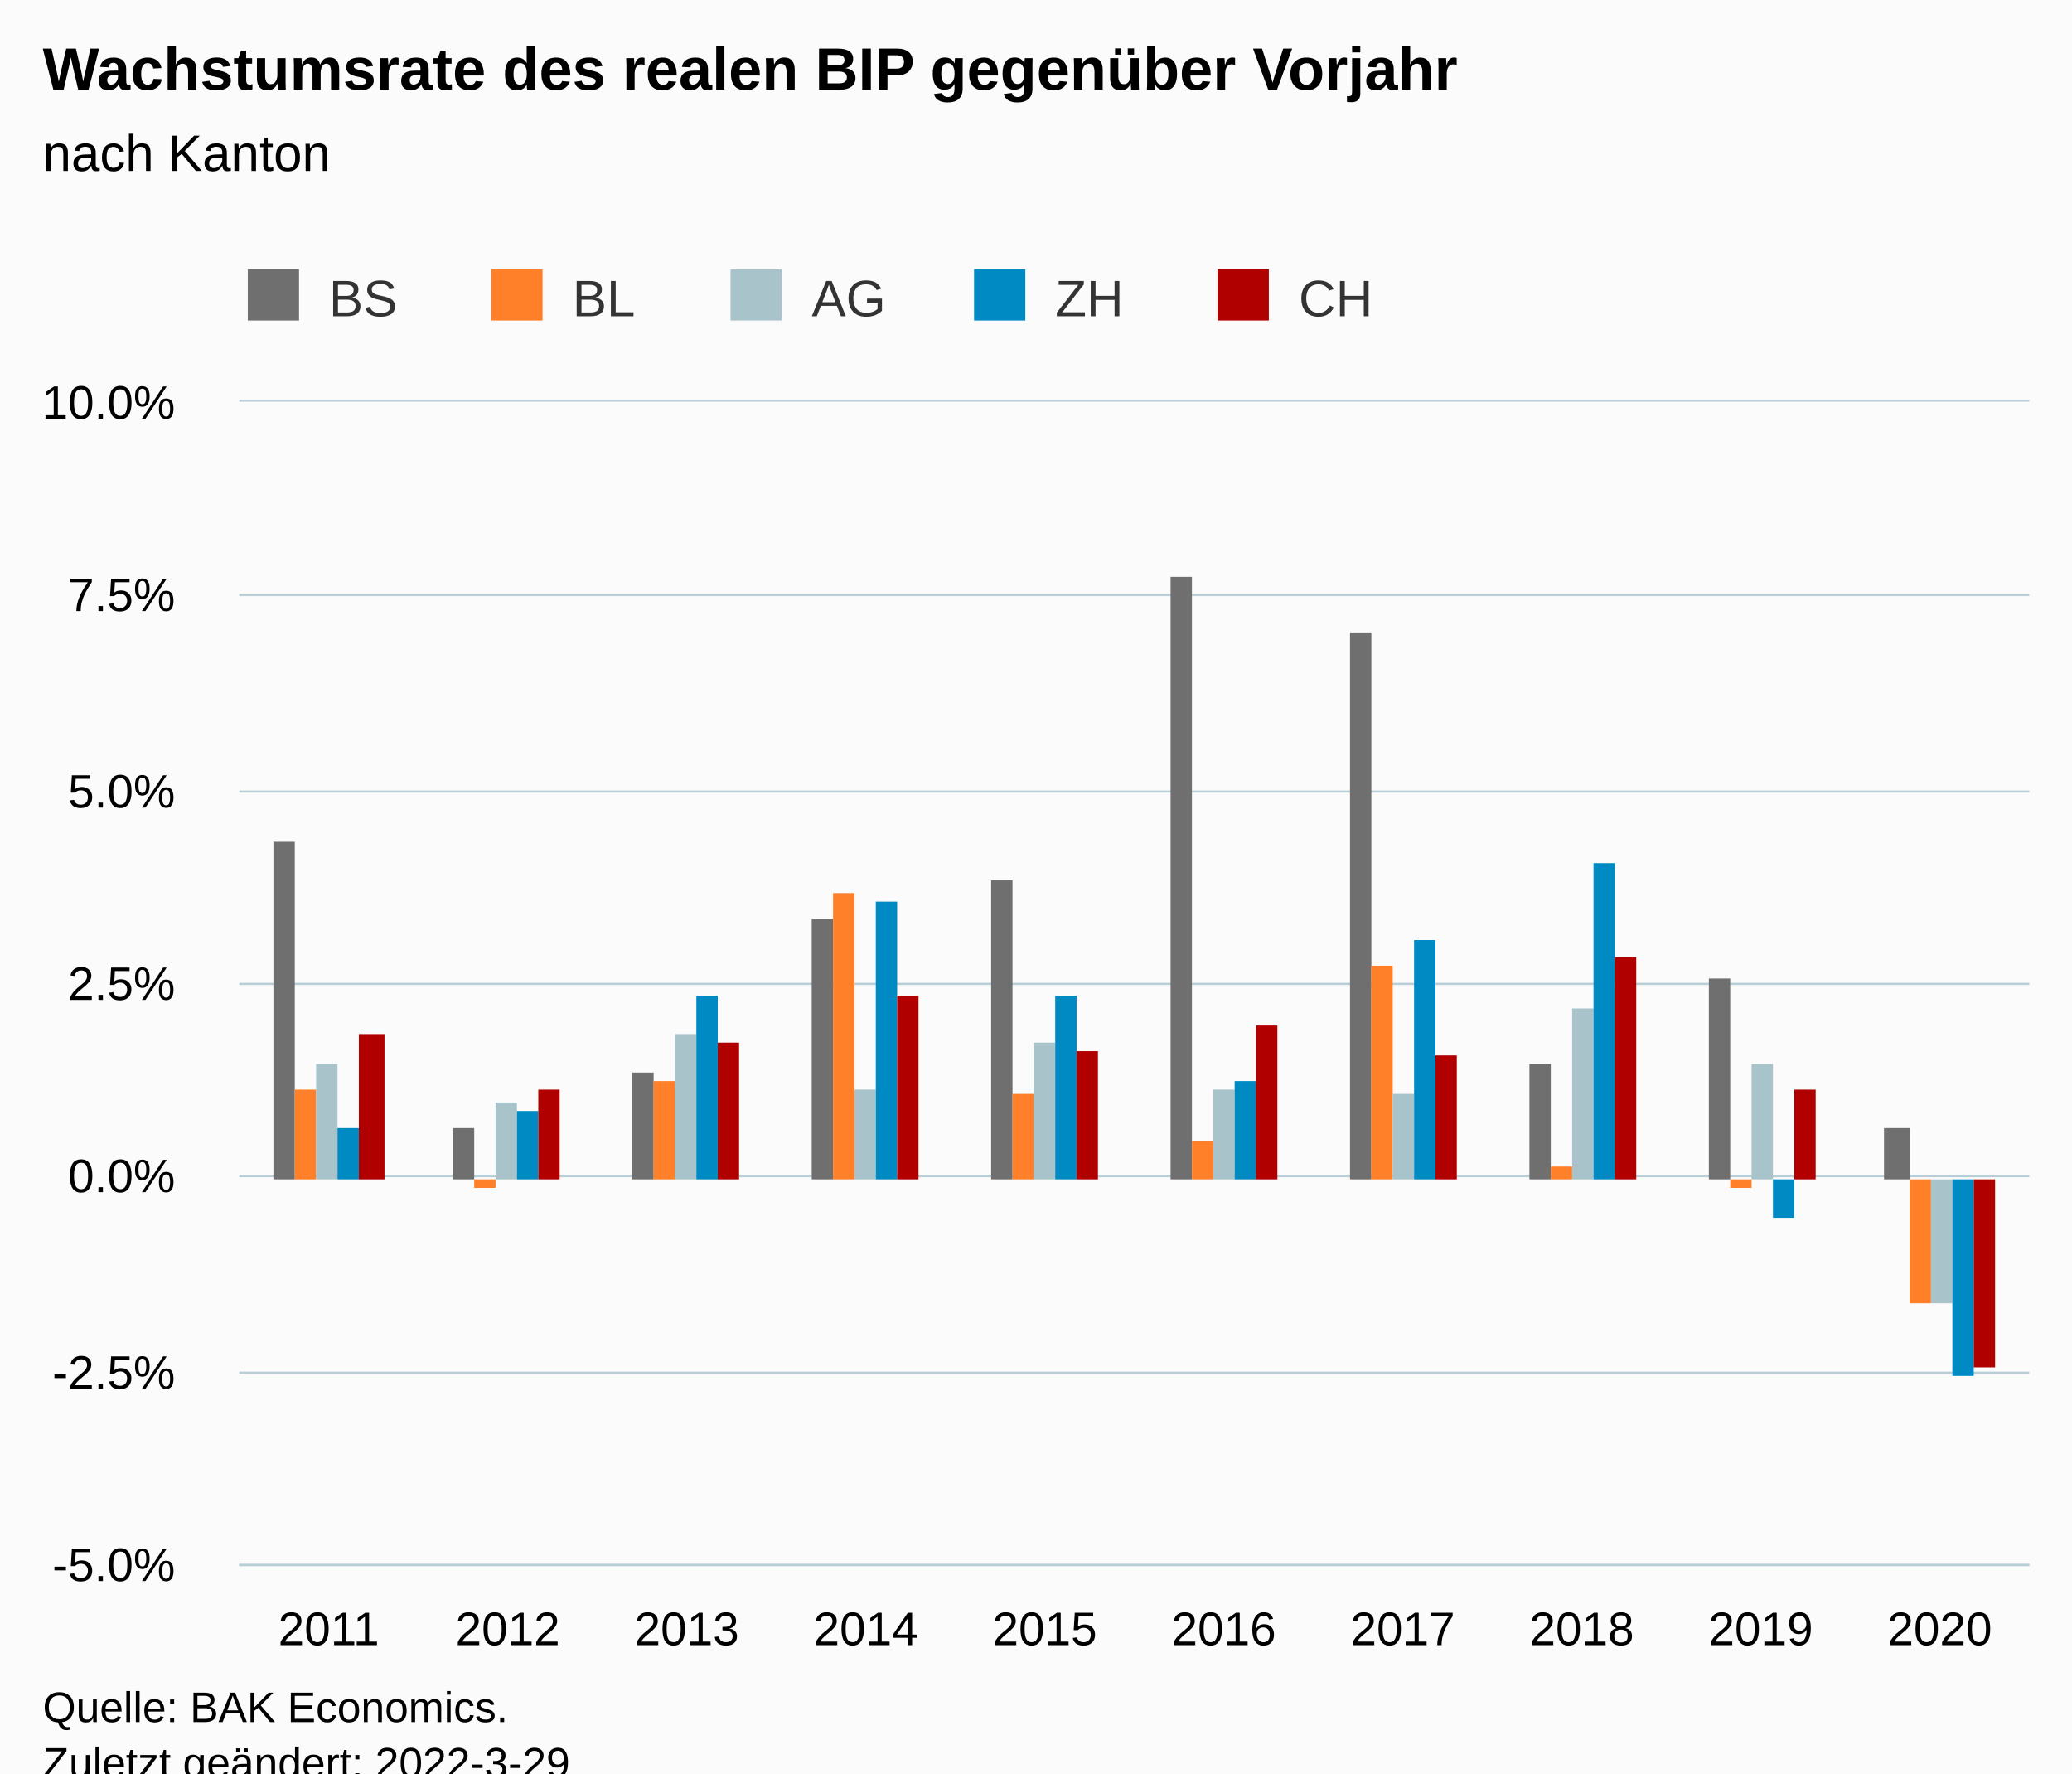
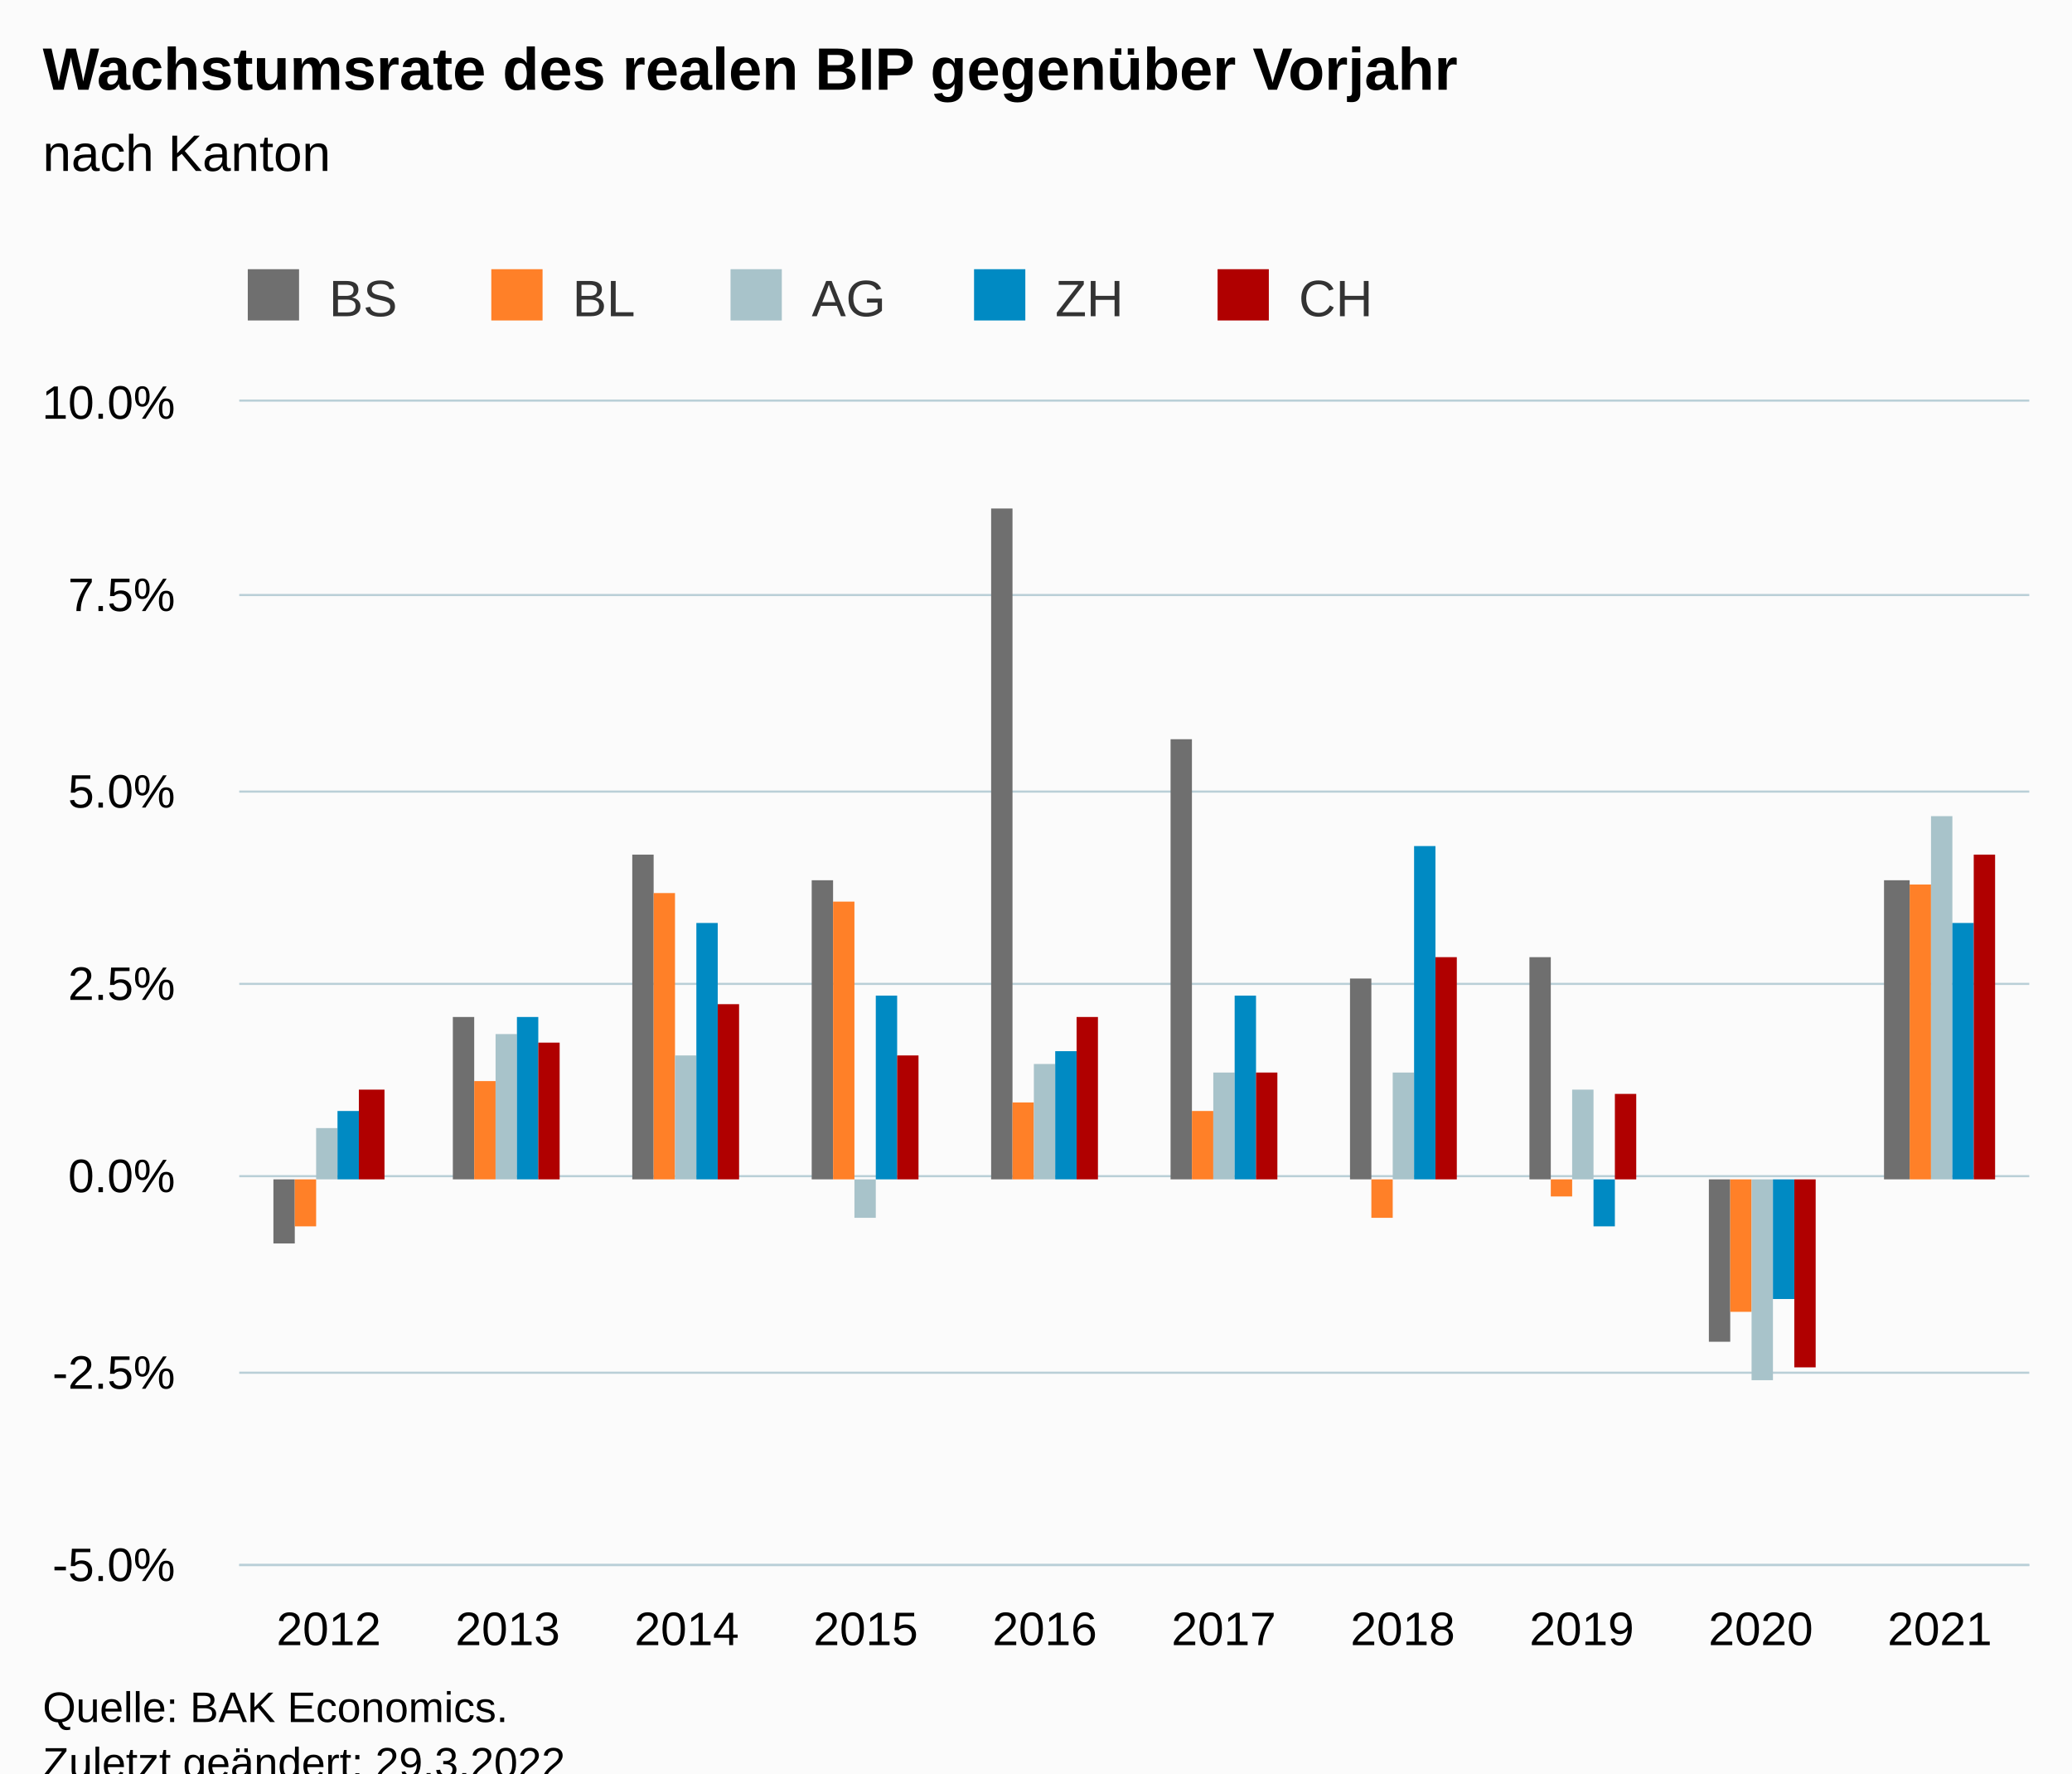
<svg xmlns="http://www.w3.org/2000/svg" version="1.1" class="highcharts-root" style="font-family:Arial;font-size:12px;" viewBox="0 0 485 415">
  <defs>
-     <clipPath id="highcharts-4wt8dp2-57-">
+     <clipPath id="highcharts-dxr1mfr-57-">
      <rect x="0" y="0" width="419" height="272" fill="none" />
    </clipPath>
-     <clipPath id="highcharts-4wt8dp2-68-">
+     <clipPath id="highcharts-dxr1mfr-68-">
      <rect x="0" y="0" width="419" height="272" fill="none" />
    </clipPath>
-     <clipPath id="highcharts-4wt8dp2-109-">
+     <clipPath id="highcharts-dxr1mfr-109-">
      <rect x="56" y="94" width="419" height="272" fill="none" />
    </clipPath>
  </defs>
  <rect fill="#fbfbfb" class="highcharts-background" x="0" y="0" width="485" height="428" rx="0" ry="0" />
  <rect fill="none" class="highcharts-plot-background" x="56" y="94" width="419" height="272" />
  <g class="highcharts-pane-group" data-z-index="0" />
  <g class="highcharts-grid highcharts-xaxis-grid" data-z-index="1">
    <path fill="none" data-z-index="1" class="highcharts-grid-line" d="M 97.5 94 L 97.5 366" opacity="1" />
    <path fill="none" data-z-index="1" class="highcharts-grid-line" d="M 139.5 94 L 139.5 366" opacity="1" />
    <path fill="none" data-z-index="1" class="highcharts-grid-line" d="M 181.5 94 L 181.5 366" opacity="1" />
    <path fill="none" data-z-index="1" class="highcharts-grid-line" d="M 223.5 94 L 223.5 366" opacity="1" />
    <path fill="none" data-z-index="1" class="highcharts-grid-line" d="M 265.5 94 L 265.5 366" opacity="1" />
    <path fill="none" data-z-index="1" class="highcharts-grid-line" d="M 306.5 94 L 306.5 366" opacity="1" />
    <path fill="none" data-z-index="1" class="highcharts-grid-line" d="M 348.5 94 L 348.5 366" opacity="1" />
    <path fill="none" data-z-index="1" class="highcharts-grid-line" d="M 390.5 94 L 390.5 366" opacity="1" />
    <path fill="none" data-z-index="1" class="highcharts-grid-line" d="M 432.5 94 L 432.5 366" opacity="1" />
    <path fill="none" data-z-index="1" class="highcharts-grid-line" d="M 474.5 94 L 474.5 366" opacity="1" />
    <path fill="none" data-z-index="1" class="highcharts-grid-line" d="M 55.5 94 L 55.5 366" opacity="1" />
  </g>
  <g class="highcharts-grid highcharts-yaxis-grid" data-z-index="1">
    <path fill="none" stroke="#B9CFD7" stroke-width="0.5" data-z-index="1" class="highcharts-grid-line" d="M 56 366.25 L 475 366.25" opacity="1" />
    <path fill="none" stroke="#B9CFD7" stroke-width="0.5" data-z-index="1" class="highcharts-grid-line" d="M 56 321.25 L 475 321.25" opacity="1" />
    <path fill="none" stroke="#B9CFD7" stroke-width="0.5" data-z-index="1" class="highcharts-grid-line" d="M 56 275.25 L 475 275.25" opacity="1" />
    <path fill="none" stroke="#B9CFD7" stroke-width="0.5" data-z-index="1" class="highcharts-grid-line" d="M 56 230.25 L 475 230.25" opacity="1" />
    <path fill="none" stroke="#B9CFD7" stroke-width="0.5" data-z-index="1" class="highcharts-grid-line" d="M 56 185.25 L 475 185.25" opacity="1" />
    <path fill="none" stroke="#B9CFD7" stroke-width="0.5" data-z-index="1" class="highcharts-grid-line" d="M 56 139.25 L 475 139.25" opacity="1" />
    <path fill="none" stroke="#B9CFD7" stroke-width="0.5" data-z-index="1" class="highcharts-grid-line" d="M 56 93.75 L 475 93.75" opacity="1" />
  </g>
  <rect fill="none" class="highcharts-plot-border" data-z-index="1" x="56" y="94" width="419" height="272" />
  <g class="highcharts-axis highcharts-xaxis" data-z-index="2">
    <path fill="none" class="highcharts-axis-line" stroke="#B9CFD7" stroke-width="0.5" data-z-index="7" d="M 56 366.25 L 475 366.25" />
  </g>
  <g class="highcharts-axis highcharts-yaxis" data-z-index="2">
    <path fill="none" class="highcharts-axis-line" data-z-index="7" d="M 56 94 L 56 366" />
  </g>
  <g class="highcharts-series-group" data-z-index="3">
-     <g class="highcharts-series highcharts-series-0 highcharts-column-series" data-z-index="0.1" opacity="1" transform="translate(56,94) scale(1 1)" clip-path="url(#highcharts-4wt8dp2-68-)">
-       <rect x="8" y="103" width="5" height="79" fill="#6F6F6F" opacity="1" class="highcharts-point" />
-       <rect x="50" y="170" width="5" height="12" fill="#6F6F6F" opacity="1" class="highcharts-point" />
-       <rect x="92" y="157" width="5" height="25" fill="#6F6F6F" opacity="1" class="highcharts-point" />
-       <rect x="134" y="121" width="5" height="61" fill="#6F6F6F" opacity="1" class="highcharts-point" />
-       <rect x="176" y="112" width="5" height="70" fill="#6F6F6F" opacity="1" class="highcharts-point" />
-       <rect x="218" y="41" width="5" height="141" fill="#6F6F6F" opacity="1" class="highcharts-point" />
-       <rect x="260" y="54" width="5" height="128" fill="#6F6F6F" opacity="1" class="highcharts-point" />
-       <rect x="302" y="155" width="5" height="27" fill="#6F6F6F" opacity="1" class="highcharts-point" />
-       <rect x="344" y="135" width="5" height="47" fill="#6F6F6F" opacity="1" class="highcharts-point" />
-       <rect x="385" y="170" width="6" height="12" fill="#6F6F6F" opacity="1" class="highcharts-point" />
+     <g class="highcharts-series highcharts-series-0 highcharts-column-series" data-z-index="0.1" opacity="1" transform="translate(56,94) scale(1 1)" clip-path="url(#highcharts-dxr1mfr-68-)">
+       <rect x="8" y="182" width="5" height="15" fill="#6F6F6F" opacity="1" class="highcharts-point highcharts-negative" />
+       <rect x="50" y="144" width="5" height="38" fill="#6F6F6F" opacity="1" class="highcharts-point" />
+       <rect x="92" y="106" width="5" height="76" fill="#6F6F6F" opacity="1" class="highcharts-point" />
+       <rect x="134" y="112" width="5" height="70" fill="#6F6F6F" opacity="1" class="highcharts-point" />
+       <rect x="176" y="25" width="5" height="157" fill="#6F6F6F" opacity="1" class="highcharts-point" />
+       <rect x="218" y="79" width="5" height="103" fill="#6F6F6F" opacity="1" class="highcharts-point" />
+       <rect x="260" y="135" width="5" height="47" fill="#6F6F6F" opacity="1" class="highcharts-point" />
+       <rect x="302" y="130" width="5" height="52" fill="#6F6F6F" opacity="1" class="highcharts-point" />
+       <rect x="344" y="182" width="5" height="38" fill="#6F6F6F" opacity="1" class="highcharts-point highcharts-negative" />
+       <rect x="385" y="112" width="6" height="70" fill="#6F6F6F" opacity="1" class="highcharts-point" />
    </g>
    <g class="highcharts-markers highcharts-series-0 highcharts-column-series" data-z-index="0.1" opacity="1" transform="translate(56,94) scale(1 1)" clip-path="none" />
-     <g class="highcharts-series highcharts-series-1 highcharts-column-series" data-z-index="0.1" opacity="1" transform="translate(56,94) scale(1 1)" clip-path="url(#highcharts-4wt8dp2-68-)">
-       <rect x="13" y="161" width="5" height="21" fill="#FF8028" opacity="1" class="highcharts-point" />
-       <rect x="55" y="182" width="5" height="2" fill="#FF8028" opacity="1" class="highcharts-point highcharts-negative" />
-       <rect x="97" y="159" width="5" height="23" fill="#FF8028" opacity="1" class="highcharts-point" />
-       <rect x="139" y="115" width="5" height="67" fill="#FF8028" opacity="1" class="highcharts-point" />
-       <rect x="181" y="162" width="5" height="20" fill="#FF8028" opacity="1" class="highcharts-point" />
-       <rect x="223" y="173" width="5" height="9" fill="#FF8028" opacity="1" class="highcharts-point" />
-       <rect x="265" y="132" width="5" height="50" fill="#FF8028" opacity="1" class="highcharts-point" />
-       <rect x="307" y="179" width="5" height="3" fill="#FF8028" opacity="1" class="highcharts-point" />
-       <rect x="349" y="182" width="5" height="2" fill="#FF8028" opacity="1" class="highcharts-point highcharts-negative" />
-       <rect x="391" y="182" width="5" height="29" fill="#FF8028" opacity="1" class="highcharts-point highcharts-negative" />
+     <g class="highcharts-series highcharts-series-1 highcharts-column-series" data-z-index="0.1" opacity="1" transform="translate(56,94) scale(1 1)" clip-path="url(#highcharts-dxr1mfr-68-)">
+       <rect x="13" y="182" width="5" height="11" fill="#FF8028" opacity="1" class="highcharts-point highcharts-negative" />
+       <rect x="55" y="159" width="5" height="23" fill="#FF8028" opacity="1" class="highcharts-point" />
+       <rect x="97" y="115" width="5" height="67" fill="#FF8028" opacity="1" class="highcharts-point" />
+       <rect x="139" y="117" width="5" height="65" fill="#FF8028" opacity="1" class="highcharts-point" />
+       <rect x="181" y="164" width="5" height="18" fill="#FF8028" opacity="1" class="highcharts-point" />
+       <rect x="223" y="166" width="5" height="16" fill="#FF8028" opacity="1" class="highcharts-point" />
+       <rect x="265" y="182" width="5" height="9" fill="#FF8028" opacity="1" class="highcharts-point highcharts-negative" />
+       <rect x="307" y="182" width="5" height="4" fill="#FF8028" opacity="1" class="highcharts-point highcharts-negative" />
+       <rect x="349" y="182" width="5" height="31" fill="#FF8028" opacity="1" class="highcharts-point highcharts-negative" />
+       <rect x="391" y="113" width="5" height="69" fill="#FF8028" opacity="1" class="highcharts-point" />
    </g>
    <g class="highcharts-markers highcharts-series-1 highcharts-column-series" data-z-index="0.1" opacity="1" transform="translate(56,94) scale(1 1)" clip-path="none" />
-     <g class="highcharts-series highcharts-series-2 highcharts-column-series" data-z-index="0.1" opacity="1" transform="translate(56,94) scale(1 1)" clip-path="url(#highcharts-4wt8dp2-68-)">
-       <rect x="18" y="155" width="5" height="27" fill="#A8C3CA" opacity="1" class="highcharts-point" />
-       <rect x="60" y="164" width="5" height="18" fill="#A8C3CA" opacity="1" class="highcharts-point" />
-       <rect x="102" y="148" width="5" height="34" fill="#A8C3CA" opacity="1" class="highcharts-point" />
-       <rect x="144" y="161" width="5" height="21" fill="#A8C3CA" opacity="1" class="highcharts-point" />
-       <rect x="186" y="150" width="5" height="32" fill="#A8C3CA" opacity="1" class="highcharts-point" />
-       <rect x="228" y="161" width="5" height="21" fill="#A8C3CA" opacity="1" class="highcharts-point" />
-       <rect x="270" y="162" width="5" height="20" fill="#A8C3CA" opacity="1" class="highcharts-point" />
-       <rect x="312" y="142" width="5" height="40" fill="#A8C3CA" opacity="1" class="highcharts-point" />
-       <rect x="354" y="155" width="5" height="27" fill="#A8C3CA" opacity="1" class="highcharts-point" />
-       <rect x="396" y="182" width="5" height="29" fill="#A8C3CA" opacity="1" class="highcharts-point highcharts-negative" />
+     <g class="highcharts-series highcharts-series-2 highcharts-column-series" data-z-index="0.1" opacity="1" transform="translate(56,94) scale(1 1)" clip-path="url(#highcharts-dxr1mfr-68-)">
+       <rect x="18" y="170" width="5" height="12" fill="#A8C3CA" opacity="1" class="highcharts-point" />
+       <rect x="60" y="148" width="5" height="34" fill="#A8C3CA" opacity="1" class="highcharts-point" />
+       <rect x="102" y="153" width="5" height="29" fill="#A8C3CA" opacity="1" class="highcharts-point" />
+       <rect x="144" y="182" width="5" height="9" fill="#A8C3CA" opacity="1" class="highcharts-point highcharts-negative" />
+       <rect x="186" y="155" width="5" height="27" fill="#A8C3CA" opacity="1" class="highcharts-point" />
+       <rect x="228" y="157" width="5" height="25" fill="#A8C3CA" opacity="1" class="highcharts-point" />
+       <rect x="270" y="157" width="5" height="25" fill="#A8C3CA" opacity="1" class="highcharts-point" />
+       <rect x="312" y="161" width="5" height="21" fill="#A8C3CA" opacity="1" class="highcharts-point" />
+       <rect x="354" y="182" width="5" height="47" fill="#A8C3CA" opacity="1" class="highcharts-point highcharts-negative" />
+       <rect x="396" y="97" width="5" height="85" fill="#A8C3CA" opacity="1" class="highcharts-point" />
    </g>
    <g class="highcharts-markers highcharts-series-2 highcharts-column-series" data-z-index="0.1" opacity="1" transform="translate(56,94) scale(1 1)" clip-path="none" />
-     <g class="highcharts-series highcharts-series-3 highcharts-column-series" data-z-index="0.1" opacity="1" transform="translate(56,94) scale(1 1)" clip-path="url(#highcharts-4wt8dp2-68-)">
-       <rect x="23" y="170" width="5" height="12" fill="#008AC3" opacity="1" class="highcharts-point" />
-       <rect x="65" y="166" width="5" height="16" fill="#008AC3" opacity="1" class="highcharts-point" />
-       <rect x="107" y="139" width="5" height="43" fill="#008AC3" opacity="1" class="highcharts-point" />
-       <rect x="149" y="117" width="5" height="65" fill="#008AC3" opacity="1" class="highcharts-point" />
-       <rect x="191" y="139" width="5" height="43" fill="#008AC3" opacity="1" class="highcharts-point" />
-       <rect x="233" y="159" width="5" height="23" fill="#008AC3" opacity="1" class="highcharts-point" />
-       <rect x="275" y="126" width="5" height="56" fill="#008AC3" opacity="1" class="highcharts-point" />
-       <rect x="317" y="108" width="5" height="74" fill="#008AC3" opacity="1" class="highcharts-point" />
-       <rect x="359" y="182" width="5" height="9" fill="#008AC3" opacity="1" class="highcharts-point highcharts-negative" />
-       <rect x="401" y="182" width="5" height="46" fill="#008AC3" opacity="1" class="highcharts-point highcharts-negative" />
+     <g class="highcharts-series highcharts-series-3 highcharts-column-series" data-z-index="0.1" opacity="1" transform="translate(56,94) scale(1 1)" clip-path="url(#highcharts-dxr1mfr-68-)">
+       <rect x="23" y="166" width="5" height="16" fill="#008AC3" opacity="1" class="highcharts-point" />
+       <rect x="65" y="144" width="5" height="38" fill="#008AC3" opacity="1" class="highcharts-point" />
+       <rect x="107" y="122" width="5" height="60" fill="#008AC3" opacity="1" class="highcharts-point" />
+       <rect x="149" y="139" width="5" height="43" fill="#008AC3" opacity="1" class="highcharts-point" />
+       <rect x="191" y="152" width="5" height="30" fill="#008AC3" opacity="1" class="highcharts-point" />
+       <rect x="233" y="139" width="5" height="43" fill="#008AC3" opacity="1" class="highcharts-point" />
+       <rect x="275" y="104" width="5" height="78" fill="#008AC3" opacity="1" class="highcharts-point" />
+       <rect x="317" y="182" width="5" height="11" fill="#008AC3" opacity="1" class="highcharts-point highcharts-negative" />
+       <rect x="359" y="182" width="5" height="28" fill="#008AC3" opacity="1" class="highcharts-point highcharts-negative" />
+       <rect x="401" y="122" width="5" height="60" fill="#008AC3" opacity="1" class="highcharts-point" />
    </g>
    <g class="highcharts-markers highcharts-series-3 highcharts-column-series" data-z-index="0.1" opacity="1" transform="translate(56,94) scale(1 1)" clip-path="none" />
-     <g class="highcharts-series highcharts-series-4 highcharts-column-series" data-z-index="0.1" opacity="1" transform="translate(56,94) scale(1 1)" clip-path="url(#highcharts-4wt8dp2-68-)">
-       <rect x="28" y="148" width="6" height="34" fill="#B00000" opacity="1" class="highcharts-point" />
-       <rect x="70" y="161" width="5" height="21" fill="#B00000" opacity="1" class="highcharts-point" />
-       <rect x="112" y="150" width="5" height="32" fill="#B00000" opacity="1" class="highcharts-point" />
-       <rect x="154" y="139" width="5" height="43" fill="#B00000" opacity="1" class="highcharts-point" />
-       <rect x="196" y="152" width="5" height="30" fill="#B00000" opacity="1" class="highcharts-point" />
-       <rect x="238" y="146" width="5" height="36" fill="#B00000" opacity="1" class="highcharts-point" />
-       <rect x="280" y="153" width="5" height="29" fill="#B00000" opacity="1" class="highcharts-point" />
-       <rect x="322" y="130" width="5" height="52" fill="#B00000" opacity="1" class="highcharts-point" />
-       <rect x="364" y="161" width="5" height="21" fill="#B00000" opacity="1" class="highcharts-point" />
-       <rect x="406" y="182" width="5" height="44" fill="#B00000" opacity="1" class="highcharts-point highcharts-negative" />
+     <g class="highcharts-series highcharts-series-4 highcharts-column-series" data-z-index="0.1" opacity="1" transform="translate(56,94) scale(1 1)" clip-path="url(#highcharts-dxr1mfr-68-)">
+       <rect x="28" y="161" width="6" height="21" fill="#B00000" opacity="1" class="highcharts-point" />
+       <rect x="70" y="150" width="5" height="32" fill="#B00000" opacity="1" class="highcharts-point" />
+       <rect x="112" y="141" width="5" height="41" fill="#B00000" opacity="1" class="highcharts-point" />
+       <rect x="154" y="153" width="5" height="29" fill="#B00000" opacity="1" class="highcharts-point" />
+       <rect x="196" y="144" width="5" height="38" fill="#B00000" opacity="1" class="highcharts-point" />
+       <rect x="238" y="157" width="5" height="25" fill="#B00000" opacity="1" class="highcharts-point" />
+       <rect x="280" y="130" width="5" height="52" fill="#B00000" opacity="1" class="highcharts-point" />
+       <rect x="322" y="162" width="5" height="20" fill="#B00000" opacity="1" class="highcharts-point" />
+       <rect x="364" y="182" width="5" height="44" fill="#B00000" opacity="1" class="highcharts-point highcharts-negative" />
+       <rect x="406" y="106" width="5" height="76" fill="#B00000" opacity="1" class="highcharts-point" />
    </g>
    <g class="highcharts-markers highcharts-series-4 highcharts-column-series" data-z-index="0.1" opacity="1" transform="translate(56,94) scale(1 1)" clip-path="none" />
  </g>
  <text x="10" text-anchor="start" class="highcharts-title" data-z-index="4" style="color:#000000;font-size:14px;font-weight:bold;fill:#000000;" y="21">
    <tspan>Wachstumsrate des realen BIP gegenüber Vorjahr</tspan>
  </text>
  <text x="10" text-anchor="start" class="highcharts-subtitle" data-z-index="4" style="color:#000000;font-size:12px;font-weight:normal;fill:#000000;" y="40">
    <tspan>nach Kanton</tspan>
  </text>
  <text x="10" text-anchor="start" class="highcharts-caption" data-z-index="4" style="color:#666666;fill:#666666;" y="400" />
  <g class="highcharts-legend" data-z-index="7" transform="translate(48,56)">
    <rect fill="none" class="highcharts-legend-box" rx="0" ry="0" x="0" y="0" width="282" height="26" visibility="visible" />
    <g data-z-index="1">
      <g>
        <g class="highcharts-legend-item highcharts-column-series highcharts-color-undefined highcharts-series-0" data-z-index="1" transform="translate(8,3)">
          <text x="21" style="color:#333333;cursor:pointer;font-size:12px;font-weight:normal;fill:#333333;" text-anchor="start" data-z-index="2" y="15">
            <tspan>BS</tspan>
          </text>
          <rect x="2" y="4" width="12" height="12" fill="#6F6F6F" class="highcharts-point" data-z-index="3" />
        </g>
        <g class="highcharts-legend-item highcharts-column-series highcharts-color-undefined highcharts-series-1" data-z-index="1" transform="translate(65,3)">
          <text x="21" y="15" style="color:#333333;cursor:pointer;font-size:12px;font-weight:normal;fill:#333333;" text-anchor="start" data-z-index="2">
            <tspan>BL</tspan>
          </text>
          <rect x="2" y="4" width="12" height="12" fill="#FF8028" class="highcharts-point" data-z-index="3" />
        </g>
        <g class="highcharts-legend-item highcharts-column-series highcharts-color-undefined highcharts-series-2" data-z-index="1" transform="translate(121,3)">
          <text x="21" y="15" style="color:#333333;cursor:pointer;font-size:12px;font-weight:normal;fill:#333333;" text-anchor="start" data-z-index="2">
            <tspan>AG</tspan>
          </text>
          <rect x="2" y="4" width="12" height="12" fill="#A8C3CA" class="highcharts-point" data-z-index="3" />
        </g>
        <g class="highcharts-legend-item highcharts-column-series highcharts-color-undefined highcharts-series-3" data-z-index="1" transform="translate(178,3)">
          <text x="21" y="15" style="color:#333333;cursor:pointer;font-size:12px;font-weight:normal;fill:#333333;" text-anchor="start" data-z-index="2">
            <tspan>ZH</tspan>
          </text>
          <rect x="2" y="4" width="12" height="12" fill="#008AC3" class="highcharts-point" data-z-index="3" />
        </g>
        <g class="highcharts-legend-item highcharts-column-series highcharts-color-undefined highcharts-series-4" data-z-index="1" transform="translate(235,3)">
          <text x="21" y="15" style="color:#333333;cursor:pointer;font-size:12px;font-weight:normal;fill:#333333;" text-anchor="start" data-z-index="2">
            <tspan>CH</tspan>
          </text>
          <rect x="2" y="4" width="12" height="12" fill="#B00000" class="highcharts-point" data-z-index="3" />
        </g>
      </g>
    </g>
  </g>
  <g class="highcharts-axis-labels highcharts-xaxis-labels" data-z-index="7">
-     <text x="76.95" style="color:#000000;cursor:default;font-size:11px;fill:#000000;" text-anchor="middle" transform="translate(0,0)" y="385" opacity="1">2011</text>
-     <text x="118.85" style="color:#000000;cursor:default;font-size:11px;fill:#000000;" text-anchor="middle" transform="translate(0,0)" y="385" opacity="1">2012</text>
-     <text x="160.75" style="color:#000000;cursor:default;font-size:11px;fill:#000000;" text-anchor="middle" transform="translate(0,0)" y="385" opacity="1">2013</text>
-     <text x="202.65" style="color:#000000;cursor:default;font-size:11px;fill:#000000;" text-anchor="middle" transform="translate(0,0)" y="385" opacity="1">2014</text>
-     <text x="244.55" style="color:#000000;cursor:default;font-size:11px;fill:#000000;" text-anchor="middle" transform="translate(0,0)" y="385" opacity="1">2015</text>
-     <text x="286.45" style="color:#000000;cursor:default;font-size:11px;fill:#000000;" text-anchor="middle" transform="translate(0,0)" y="385" opacity="1">2016</text>
-     <text x="328.35" style="color:#000000;cursor:default;font-size:11px;fill:#000000;" text-anchor="middle" transform="translate(0,0)" y="385" opacity="1">2017</text>
-     <text x="370.25" style="color:#000000;cursor:default;font-size:11px;fill:#000000;" text-anchor="middle" transform="translate(0,0)" y="385" opacity="1">2018</text>
-     <text x="412.15" style="color:#000000;cursor:default;font-size:11px;fill:#000000;" text-anchor="middle" transform="translate(0,0)" y="385" opacity="1">2019</text>
-     <text x="454.05" style="color:#000000;cursor:default;font-size:11px;fill:#000000;" text-anchor="middle" transform="translate(0,0)" y="385" opacity="1">2020</text>
+     <text x="76.95" style="color:#000000;cursor:default;font-size:11px;fill:#000000;" text-anchor="middle" transform="translate(0,0)" y="385" opacity="1">2012</text>
+     <text x="118.85" style="color:#000000;cursor:default;font-size:11px;fill:#000000;" text-anchor="middle" transform="translate(0,0)" y="385" opacity="1">2013</text>
+     <text x="160.75" style="color:#000000;cursor:default;font-size:11px;fill:#000000;" text-anchor="middle" transform="translate(0,0)" y="385" opacity="1">2014</text>
+     <text x="202.65" style="color:#000000;cursor:default;font-size:11px;fill:#000000;" text-anchor="middle" transform="translate(0,0)" y="385" opacity="1">2015</text>
+     <text x="244.55" style="color:#000000;cursor:default;font-size:11px;fill:#000000;" text-anchor="middle" transform="translate(0,0)" y="385" opacity="1">2016</text>
+     <text x="286.45" style="color:#000000;cursor:default;font-size:11px;fill:#000000;" text-anchor="middle" transform="translate(0,0)" y="385" opacity="1">2017</text>
+     <text x="328.35" style="color:#000000;cursor:default;font-size:11px;fill:#000000;" text-anchor="middle" transform="translate(0,0)" y="385" opacity="1">2018</text>
+     <text x="370.25" style="color:#000000;cursor:default;font-size:11px;fill:#000000;" text-anchor="middle" transform="translate(0,0)" y="385" opacity="1">2019</text>
+     <text x="412.15" style="color:#000000;cursor:default;font-size:11px;fill:#000000;" text-anchor="middle" transform="translate(0,0)" y="385" opacity="1">2020</text>
+     <text x="454.05" style="color:#000000;cursor:default;font-size:11px;fill:#000000;" text-anchor="middle" transform="translate(0,0)" y="385" opacity="1">2021</text>
  </g>
  <g class="highcharts-axis-labels highcharts-yaxis-labels" data-z-index="7">
    <text x="41" style="color:#000000;cursor:default;font-size:11px;fill:#000000;" text-anchor="end" transform="translate(0,0)" y="370" opacity="1">-5.0%</text>
    <text x="41" style="color:#000000;cursor:default;font-size:11px;fill:#000000;" text-anchor="end" transform="translate(0,0)" y="325" opacity="1">-2.5%</text>
    <text x="41" style="color:#000000;cursor:default;font-size:11px;fill:#000000;" text-anchor="end" transform="translate(0,0)" y="279" opacity="1">0.0%</text>
    <text x="41" style="color:#000000;cursor:default;font-size:11px;fill:#000000;" text-anchor="end" transform="translate(0,0)" y="234" opacity="1">2.5%</text>
    <text x="41" style="color:#000000;cursor:default;font-size:11px;fill:#000000;" text-anchor="end" transform="translate(0,0)" y="189" opacity="1">5.0%</text>
    <text x="41" style="color:#000000;cursor:default;font-size:11px;fill:#000000;" text-anchor="end" transform="translate(0,0)" y="143" opacity="1">7.5%</text>
    <text x="41" style="color:#000000;cursor:default;font-size:11px;fill:#000000;" text-anchor="end" transform="translate(0,0)" y="98" opacity="1">10.0%</text>
  </g>
  <text x="10" class="highcharts-credits" text-anchor="start" data-z-index="8" style="cursor:default;color:#000000;font-size:10px;fill:#000000;" y="403">
    <tspan>Quelle: BAK Economics.</tspan>
-     <tspan x="10" dy="13">Zuletzt geändert: 2022-3-29</tspan>
+     <tspan x="10" dy="13">Zuletzt geändert: 29.3.2022</tspan>
  </text>
-   <g class="highcharts-control-points" data-z-index="99" clip-path="url(#highcharts-4wt8dp2-109-)" />
+   <g class="highcharts-control-points" data-z-index="99" clip-path="url(#highcharts-dxr1mfr-109-)" />
</svg>
